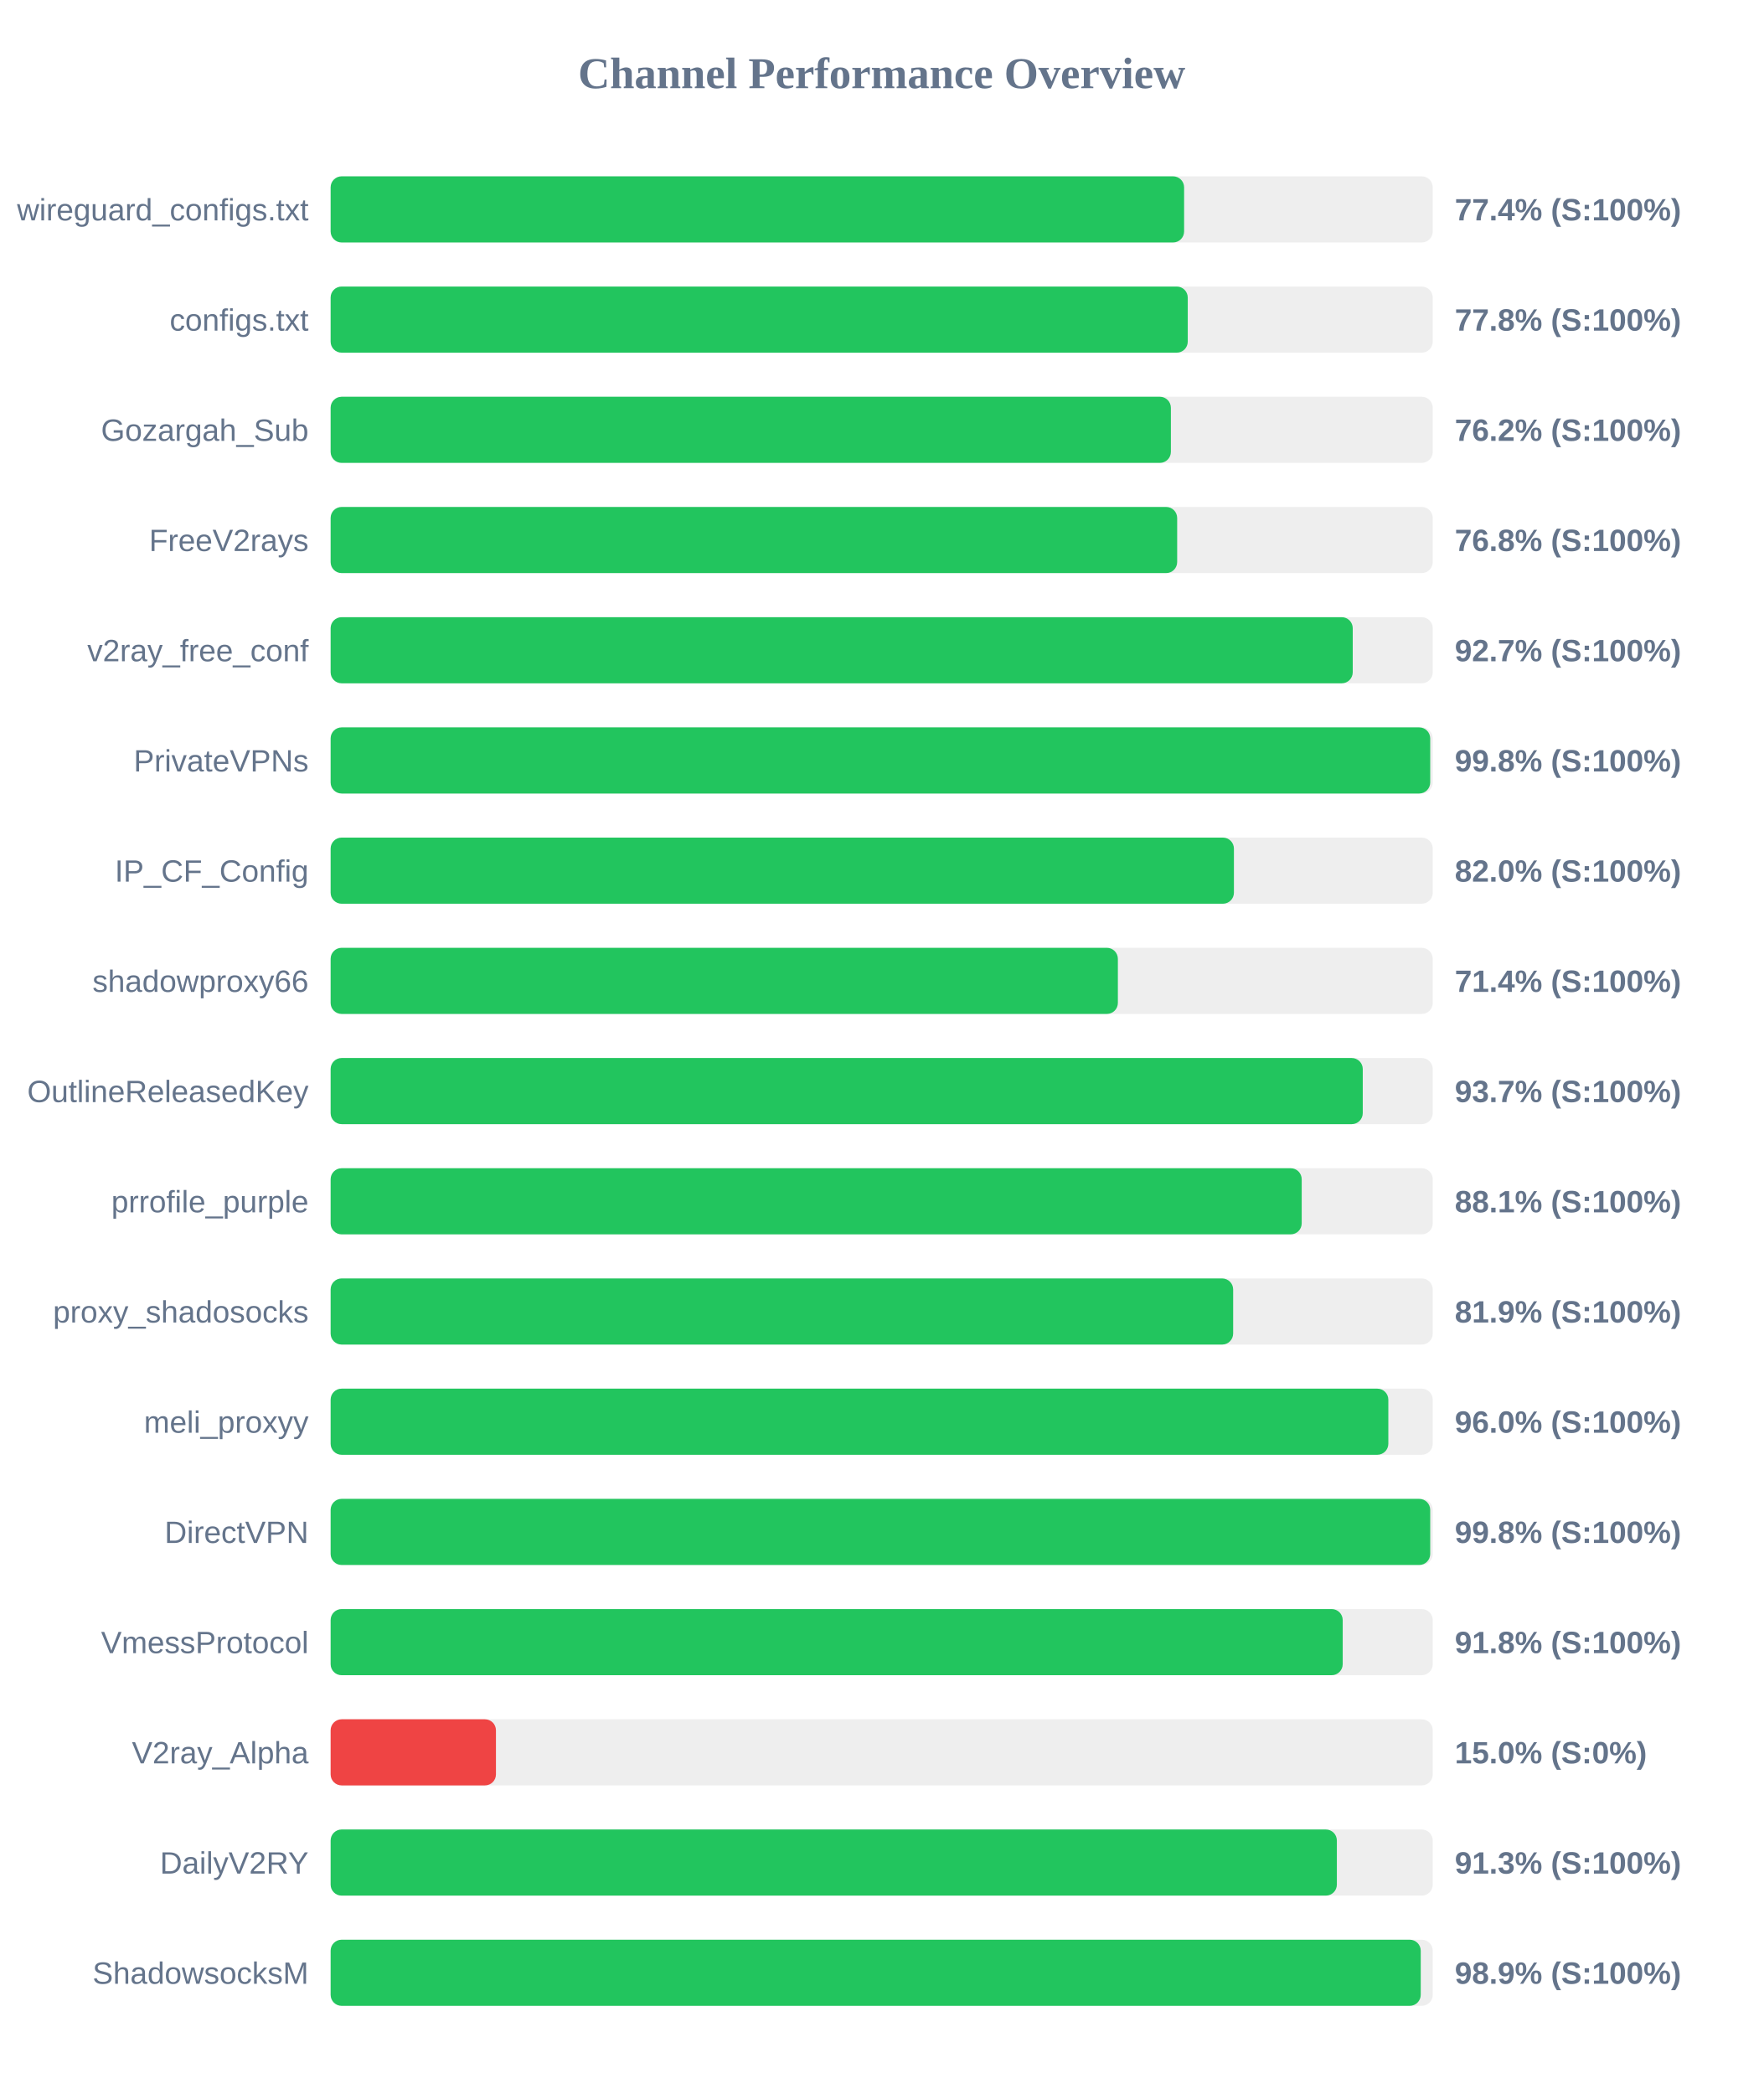
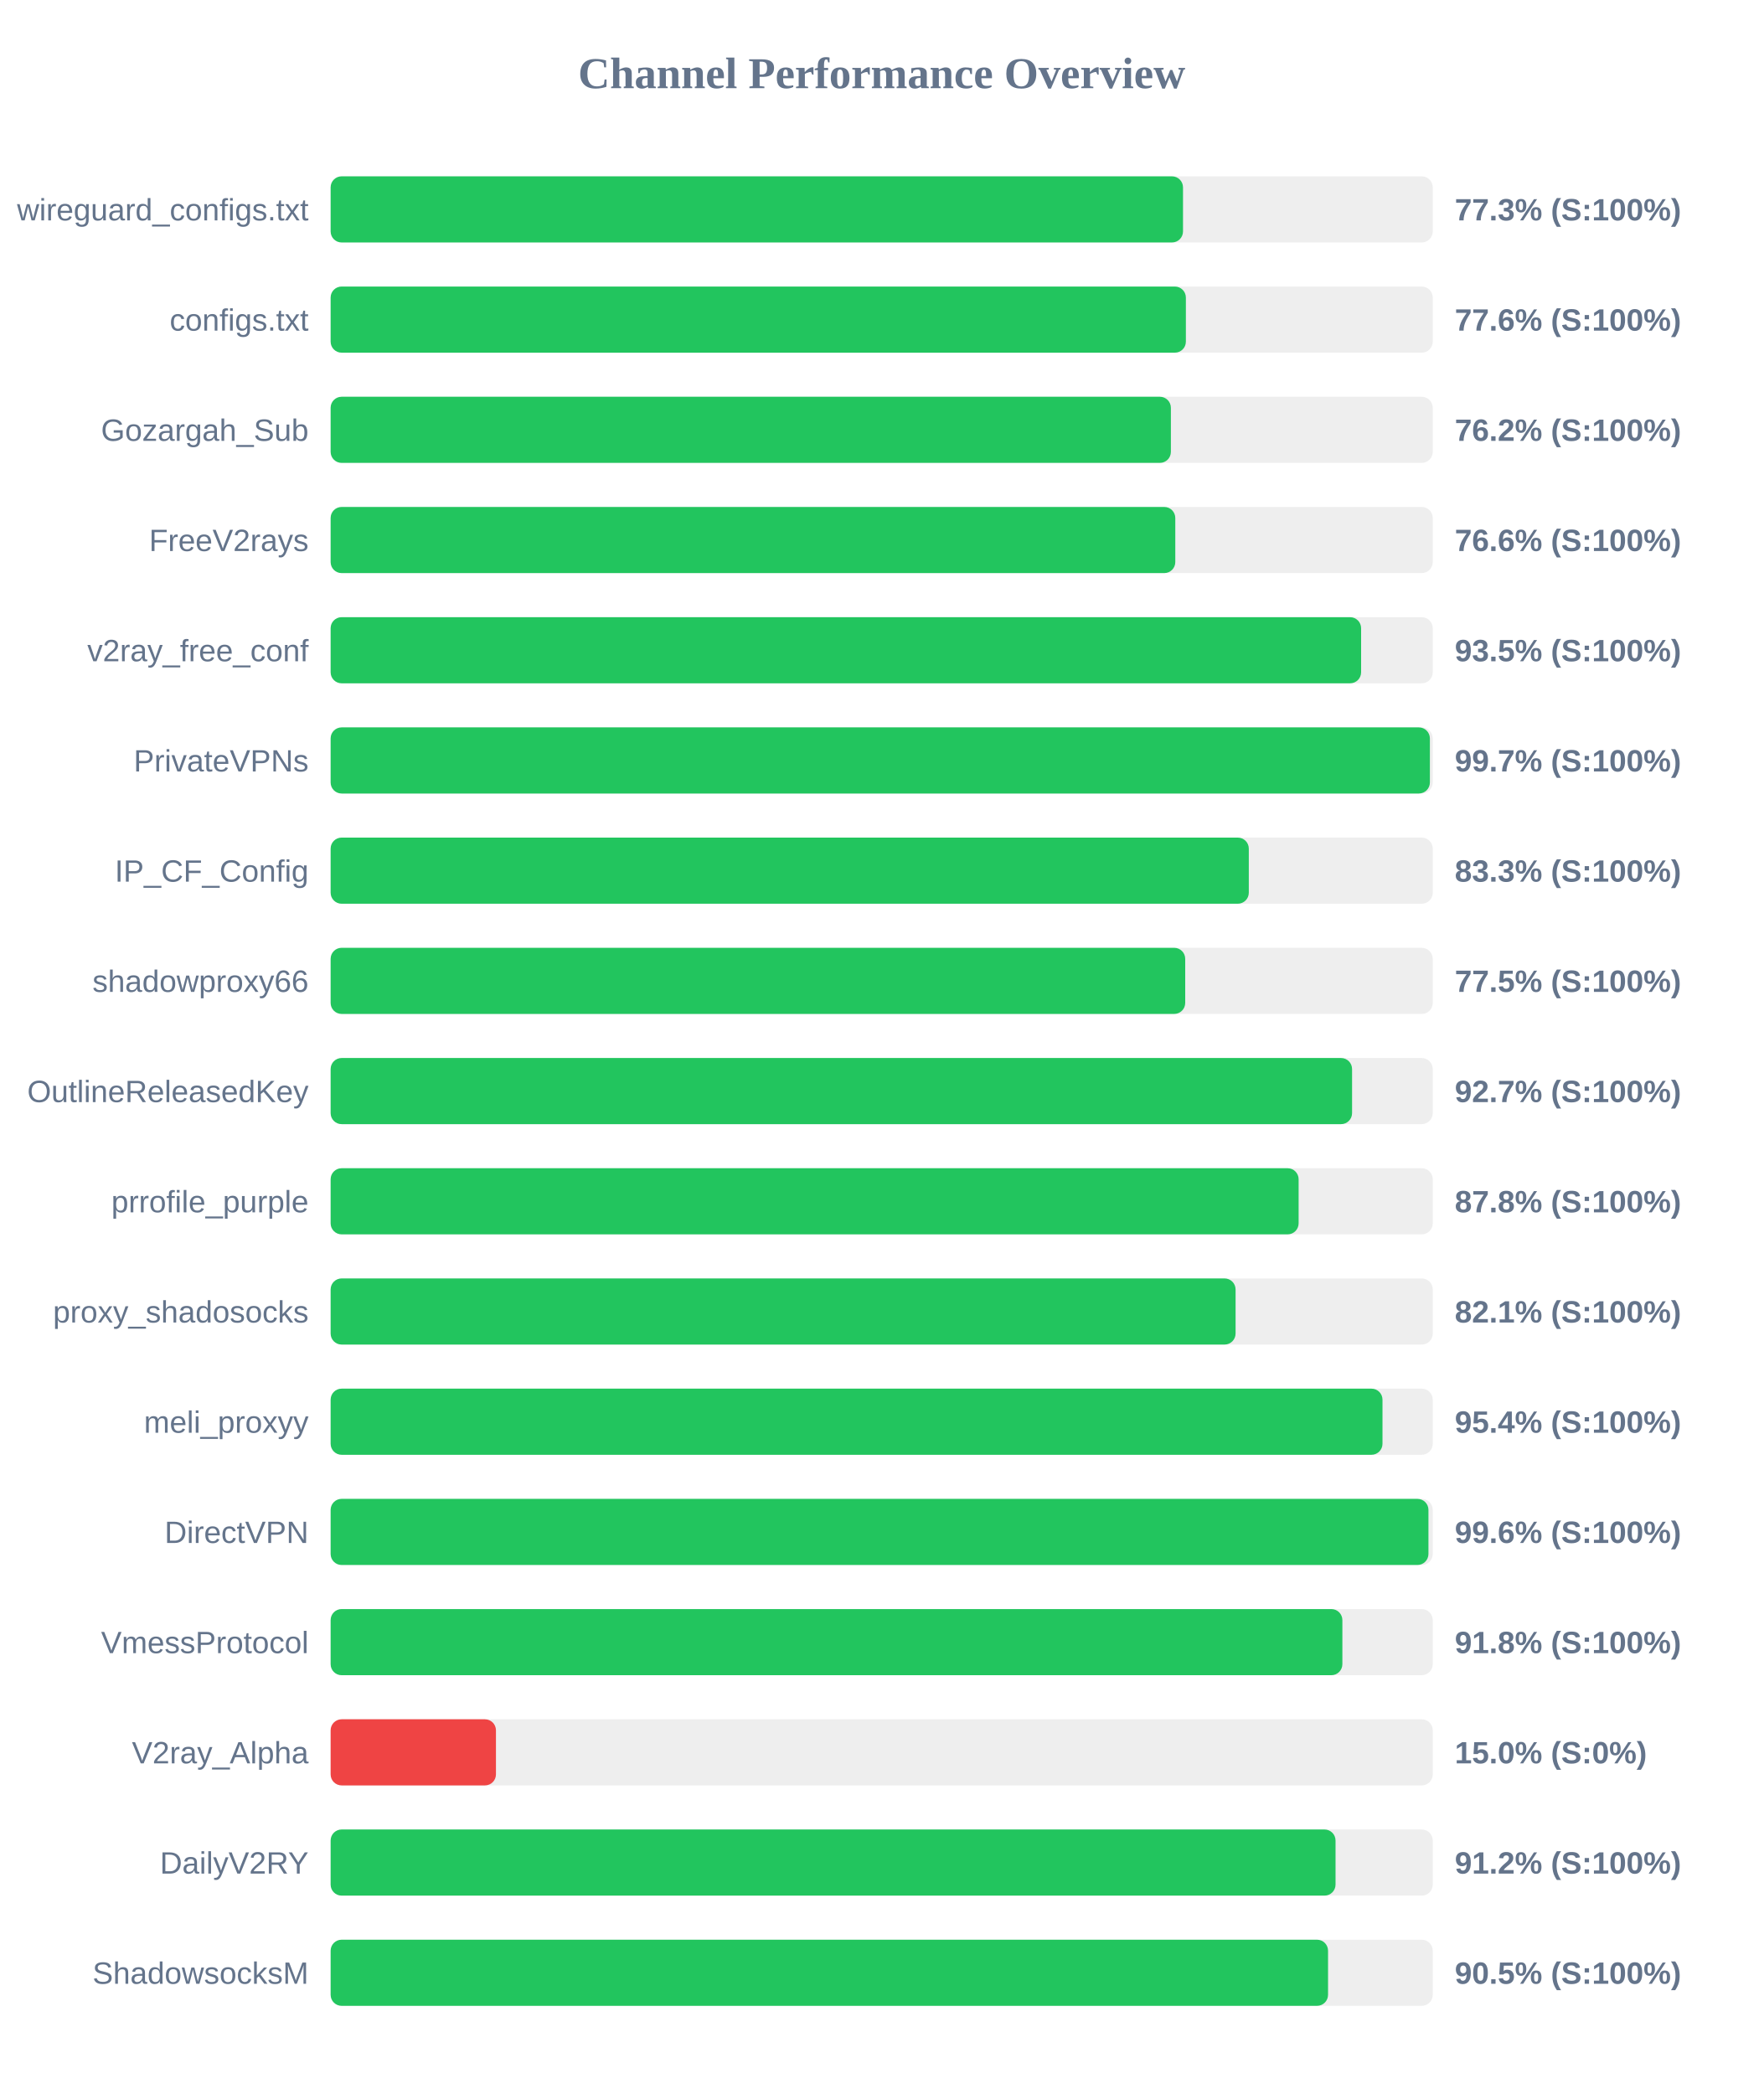
<svg xmlns="http://www.w3.org/2000/svg" width="800" height="950" version="1.1">
  <style>
        .row { font: 14px Arial; fill: #64748b; }
        .score { font: bold 14px Arial; fill: #64748b; }
    </style>
  <text x="400" y="40" text-anchor="middle" font-size="20px" font-weight="bold" fill="#64748b">Channel Performance Overview</text>
  <rect x="150" y="80" width="500" height="30" fill="#eee" rx="5" />
-   <rect x="150" y="80" width="387.2" height="30" fill="#22c55e" rx="5" />
+   <rect x="150" y="80" width="386.7" height="30" fill="#22c55e" rx="5" />
  <text x="140" y="100" text-anchor="end" class="row">wireguard_configs.txt</text>
-   <text x="660" y="100" text-anchor="start" class="score">77.4% (S:100%)</text>
+   <text x="660" y="100" text-anchor="start" class="score">77.3% (S:100%)</text>
  <rect x="150" y="130" width="500" height="30" fill="#eee" rx="5" />
-   <rect x="150" y="130" width="388.85" height="30" fill="#22c55e" rx="5" />
+   <rect x="150" y="130" width="388.0" height="30" fill="#22c55e" rx="5" />
  <text x="140" y="150" text-anchor="end" class="row">configs.txt</text>
-   <text x="660" y="150" text-anchor="start" class="score">77.8% (S:100%)</text>
+   <text x="660" y="150" text-anchor="start" class="score">77.6% (S:100%)</text>
  <rect x="150" y="180" width="500" height="30" fill="#eee" rx="5" />
  <rect x="150" y="180" width="381.2" height="30" fill="#22c55e" rx="5" />
  <text x="140" y="200" text-anchor="end" class="row">Gozargah_Sub</text>
  <text x="660" y="200" text-anchor="start" class="score">76.2% (S:100%)</text>
  <rect x="150" y="230" width="500" height="30" fill="#eee" rx="5" />
-   <rect x="150" y="230" width="384.05" height="30" fill="#22c55e" rx="5" />
+   <rect x="150" y="230" width="383.2" height="30" fill="#22c55e" rx="5" />
  <text x="140" y="250" text-anchor="end" class="row">FreeV2rays</text>
-   <text x="660" y="250" text-anchor="start" class="score">76.8% (S:100%)</text>
+   <text x="660" y="250" text-anchor="start" class="score">76.6% (S:100%)</text>
  <rect x="150" y="280" width="500" height="30" fill="#eee" rx="5" />
-   <rect x="150" y="280" width="463.7" height="30" fill="#22c55e" rx="5" />
+   <rect x="150" y="280" width="467.5" height="30" fill="#22c55e" rx="5" />
  <text x="140" y="300" text-anchor="end" class="row">v2ray_free_conf</text>
-   <text x="660" y="300" text-anchor="start" class="score">92.7% (S:100%)</text>
+   <text x="660" y="300" text-anchor="start" class="score">93.5% (S:100%)</text>
  <rect x="150" y="330" width="500" height="30" fill="#eee" rx="5" />
-   <rect x="150" y="330" width="498.85" height="30" fill="#22c55e" rx="5" />
+   <rect x="150" y="330" width="498.7" height="30" fill="#22c55e" rx="5" />
  <text x="140" y="350" text-anchor="end" class="row">PrivateVPNs</text>
-   <text x="660" y="350" text-anchor="start" class="score">99.8% (S:100%)</text>
+   <text x="660" y="350" text-anchor="start" class="score">99.7% (S:100%)</text>
  <rect x="150" y="380" width="500" height="30" fill="#eee" rx="5" />
-   <rect x="150" y="380" width="409.8" height="30" fill="#22c55e" rx="5" />
+   <rect x="150" y="380" width="416.55" height="30" fill="#22c55e" rx="5" />
  <text x="140" y="400" text-anchor="end" class="row">IP_CF_Config</text>
-   <text x="660" y="400" text-anchor="start" class="score">82.0% (S:100%)</text>
+   <text x="660" y="400" text-anchor="start" class="score">83.3% (S:100%)</text>
  <rect x="150" y="430" width="500" height="30" fill="#eee" rx="5" />
-   <rect x="150" y="430" width="357.15" height="30" fill="#22c55e" rx="5" />
+   <rect x="150" y="430" width="387.7" height="30" fill="#22c55e" rx="5" />
  <text x="140" y="450" text-anchor="end" class="row">shadowproxy66</text>
-   <text x="660" y="450" text-anchor="start" class="score">71.4% (S:100%)</text>
+   <text x="660" y="450" text-anchor="start" class="score">77.5% (S:100%)</text>
  <rect x="150" y="480" width="500" height="30" fill="#eee" rx="5" />
-   <rect x="150" y="480" width="468.25" height="30" fill="#22c55e" rx="5" />
+   <rect x="150" y="480" width="463.4" height="30" fill="#22c55e" rx="5" />
  <text x="140" y="500" text-anchor="end" class="row">OutlineReleasedKey</text>
-   <text x="660" y="500" text-anchor="start" class="score">93.7% (S:100%)</text>
+   <text x="660" y="500" text-anchor="start" class="score">92.7% (S:100%)</text>
  <rect x="150" y="530" width="500" height="30" fill="#eee" rx="5" />
-   <rect x="150" y="530" width="440.55" height="30" fill="#22c55e" rx="5" />
+   <rect x="150" y="530" width="439.15" height="30" fill="#22c55e" rx="5" />
  <text x="140" y="550" text-anchor="end" class="row">prrofile_purple</text>
-   <text x="660" y="550" text-anchor="start" class="score">88.1% (S:100%)</text>
+   <text x="660" y="550" text-anchor="start" class="score">87.8% (S:100%)</text>
  <rect x="150" y="580" width="500" height="30" fill="#eee" rx="5" />
-   <rect x="150" y="580" width="409.45" height="30" fill="#22c55e" rx="5" />
+   <rect x="150" y="580" width="410.55" height="30" fill="#22c55e" rx="5" />
  <text x="140" y="600" text-anchor="end" class="row">proxy_shadosocks</text>
-   <text x="660" y="600" text-anchor="start" class="score">81.9% (S:100%)</text>
+   <text x="660" y="600" text-anchor="start" class="score">82.1% (S:100%)</text>
  <rect x="150" y="630" width="500" height="30" fill="#eee" rx="5" />
-   <rect x="150" y="630" width="479.85" height="30" fill="#22c55e" rx="5" />
+   <rect x="150" y="630" width="477.2" height="30" fill="#22c55e" rx="5" />
  <text x="140" y="650" text-anchor="end" class="row">meli_proxyy</text>
-   <text x="660" y="650" text-anchor="start" class="score">96.0% (S:100%)</text>
+   <text x="660" y="650" text-anchor="start" class="score">95.4% (S:100%)</text>
  <rect x="150" y="680" width="500" height="30" fill="#eee" rx="5" />
-   <rect x="150" y="680" width="498.85" height="30" fill="#22c55e" rx="5" />
+   <rect x="150" y="680" width="498.05" height="30" fill="#22c55e" rx="5" />
  <text x="140" y="700" text-anchor="end" class="row">DirectVPN</text>
-   <text x="660" y="700" text-anchor="start" class="score">99.8% (S:100%)</text>
+   <text x="660" y="700" text-anchor="start" class="score">99.6% (S:100%)</text>
  <rect x="150" y="730" width="500" height="30" fill="#eee" rx="5" />
-   <rect x="150" y="730" width="459.15" height="30" fill="#22c55e" rx="5" />
+   <rect x="150" y="730" width="459.0" height="30" fill="#22c55e" rx="5" />
  <text x="140" y="750" text-anchor="end" class="row">VmessProtocol</text>
  <text x="660" y="750" text-anchor="start" class="score">91.8% (S:100%)</text>
  <rect x="150" y="780" width="500" height="30" fill="#eee" rx="5" />
  <rect x="150" y="780" width="75.0" height="30" fill="#ef4444" rx="5" />
  <text x="140" y="800" text-anchor="end" class="row">V2ray_Alpha</text>
  <text x="660" y="800" text-anchor="start" class="score">15.0% (S:0%)</text>
  <rect x="150" y="830" width="500" height="30" fill="#eee" rx="5" />
-   <rect x="150" y="830" width="456.5" height="30" fill="#22c55e" rx="5" />
+   <rect x="150" y="830" width="455.9" height="30" fill="#22c55e" rx="5" />
  <text x="140" y="850" text-anchor="end" class="row">DailyV2RY</text>
-   <text x="660" y="850" text-anchor="start" class="score">91.3% (S:100%)</text>
+   <text x="660" y="850" text-anchor="start" class="score">91.2% (S:100%)</text>
  <rect x="150" y="880" width="500" height="30" fill="#eee" rx="5" />
-   <rect x="150" y="880" width="494.55" height="30" fill="#22c55e" rx="5" />
+   <rect x="150" y="880" width="452.5" height="30" fill="#22c55e" rx="5" />
  <text x="140" y="900" text-anchor="end" class="row">ShadowsocksM</text>
-   <text x="660" y="900" text-anchor="start" class="score">98.9% (S:100%)</text>
+   <text x="660" y="900" text-anchor="start" class="score">90.5% (S:100%)</text>
</svg>
